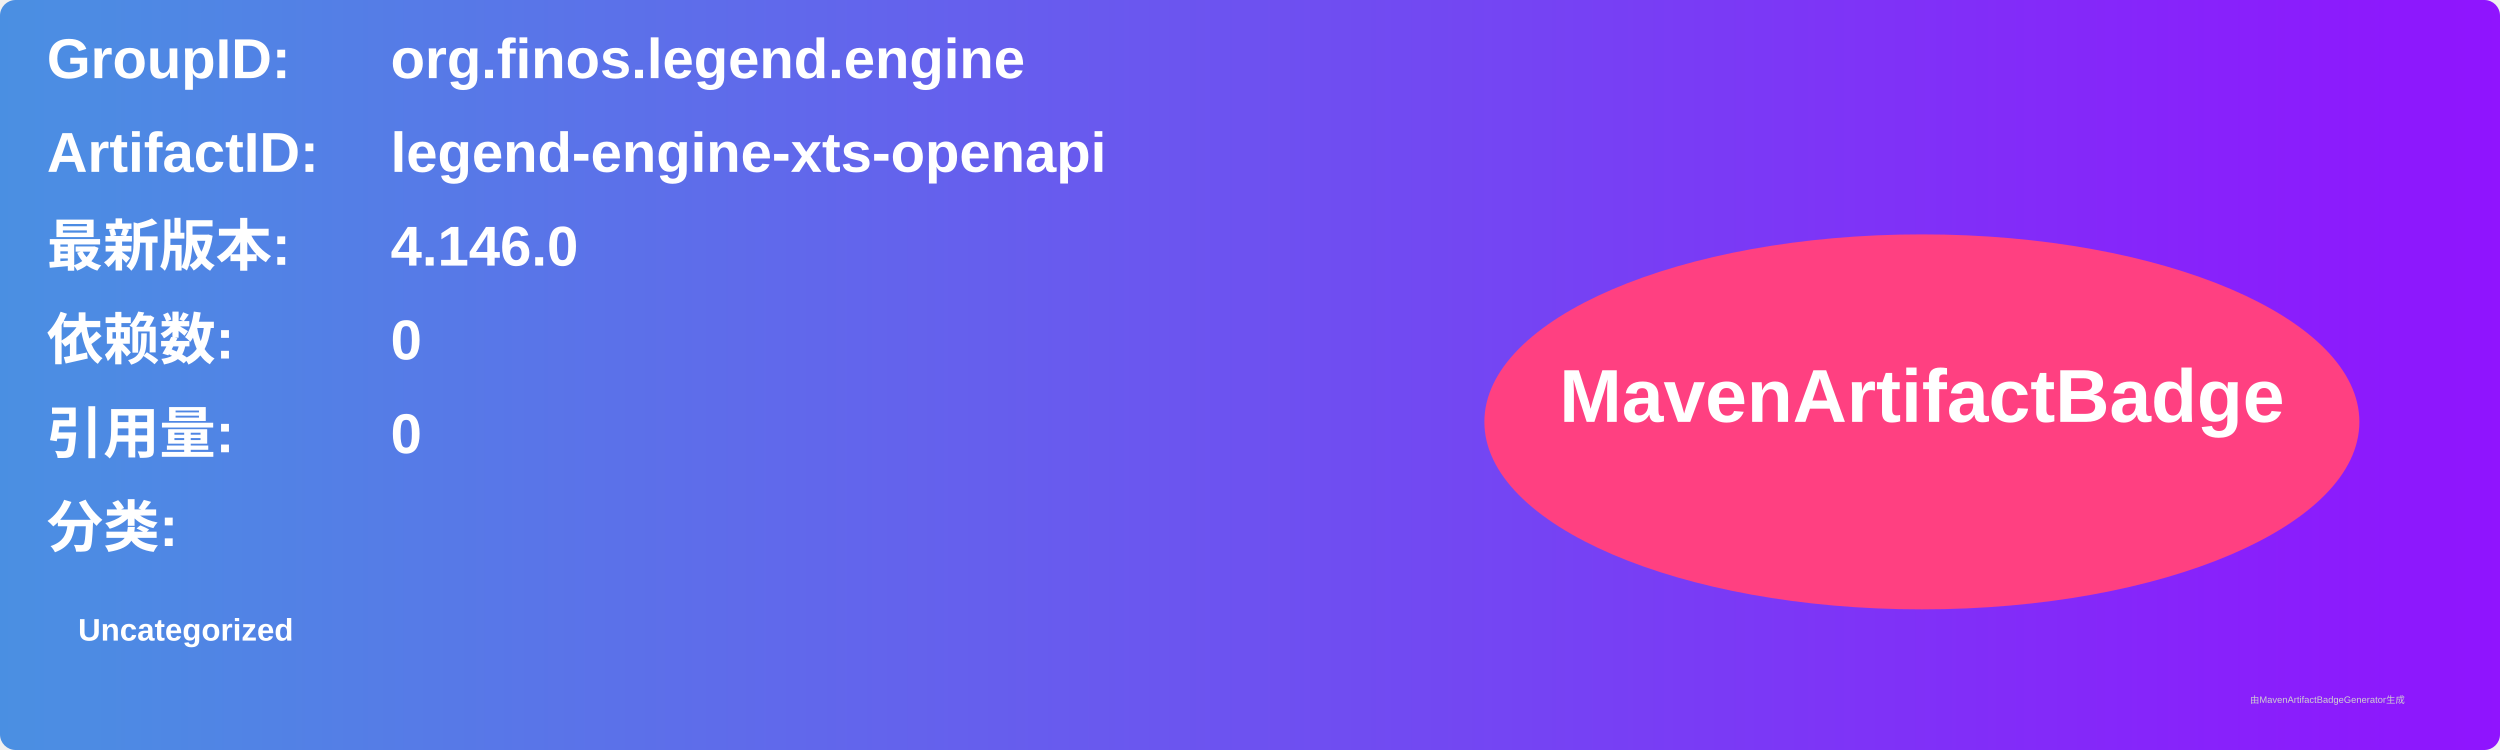
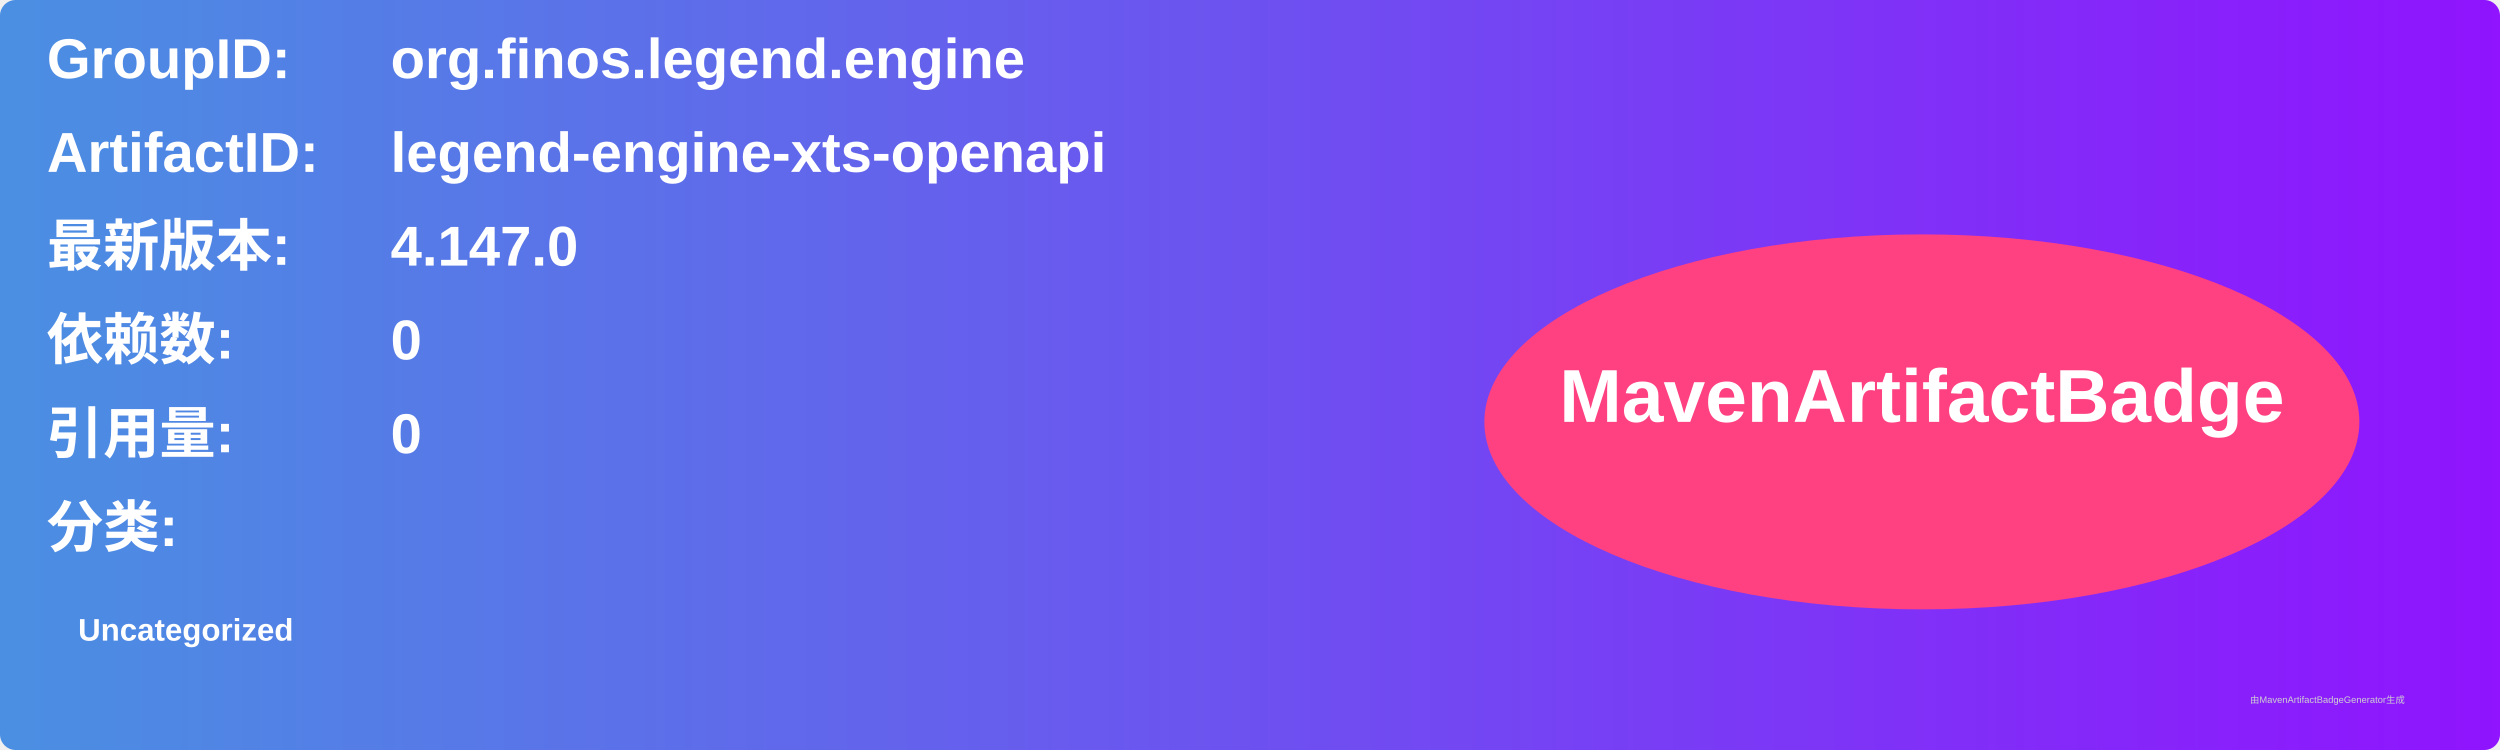
<svg xmlns="http://www.w3.org/2000/svg" width="800" height="240" viewBox="0 0 800 240">
  <linearGradient id="grad" x1="0%" y1="0%" x2="100%" y2="0%">
    <stop offset="0%" stop-color="#4a90e2" />
    <stop offset="100%" stop-color="#9013fe" />
  </linearGradient>
  <rect width="100%" height="100%" rx="5" ry="5" fill="url(#grad)" />
  <g transform="translate(15, 15)">
    <text x="0" y="10" font-family="Arial" font-size="18" fill="white" font-weight="bold" width="260">GroupID:</text>
    <text x="110" y="10" font-family="Arial" font-size="18" fill="white" font-weight="bold" width="460">org.finos.legend.engine</text>
    <text x="0" y="40" font-family="Arial" font-size="18" fill="white" font-weight="bold" width="260">ArtifactID:</text>
    <text x="110" y="40" font-family="Arial" font-size="18" fill="white" font-weight="bold" width="460">legend-engine-xts-openapi</text>
    <text x="0" y="70" font-family="Arial" font-size="18" fill="white" font-weight="bold">最新版本:</text>
    <text x="110" y="70" font-family="Arial" font-size="18" fill="white" font-weight="bold">
-       <tspan font-weight="bold">4.146.0</tspan>
+       <tspan font-weight="bold">4.147.0</tspan>
    </text>
    <text x="0" y="100" font-family="Arial" font-size="18" fill="white" font-weight="bold">依赖数: </text>
    <text x="110" y="100" font-family="Arial" font-size="18" fill="white">
      <tspan font-weight="bold">0</tspan>
    </text>
    <text x="0" y="130" font-family="Arial" font-size="18" fill="white" font-weight="bold">引用量: </text>
    <text x="110" y="130" font-family="Arial" font-size="18" fill="white">
      <tspan font-weight="bold">0</tspan>
    </text>
    <text x="0" y="160" font-family="Arial" font-size="18" fill="white" font-weight="bold">分类:</text>
    <text x="10" y="190" font-family="Arial" font-size="10" fill="white">
      <tspan font-weight="bold">Uncategorized</tspan>
    </text>
    <ellipse cx="600" cy="120" rx="140" ry="60" fill="#ff4081" />
    <text x="600" y="120" text-anchor="middle" font-family="Arial" font-size="24" fill="white" font-weight="bold">MavenArtifactBadge</text>
  </g>
  <text x="720" y="225" font-family="Arial" font-size="3" fill="#d0d0d0">由MavenArtifactBadgeGenerator生成</text>
</svg>
